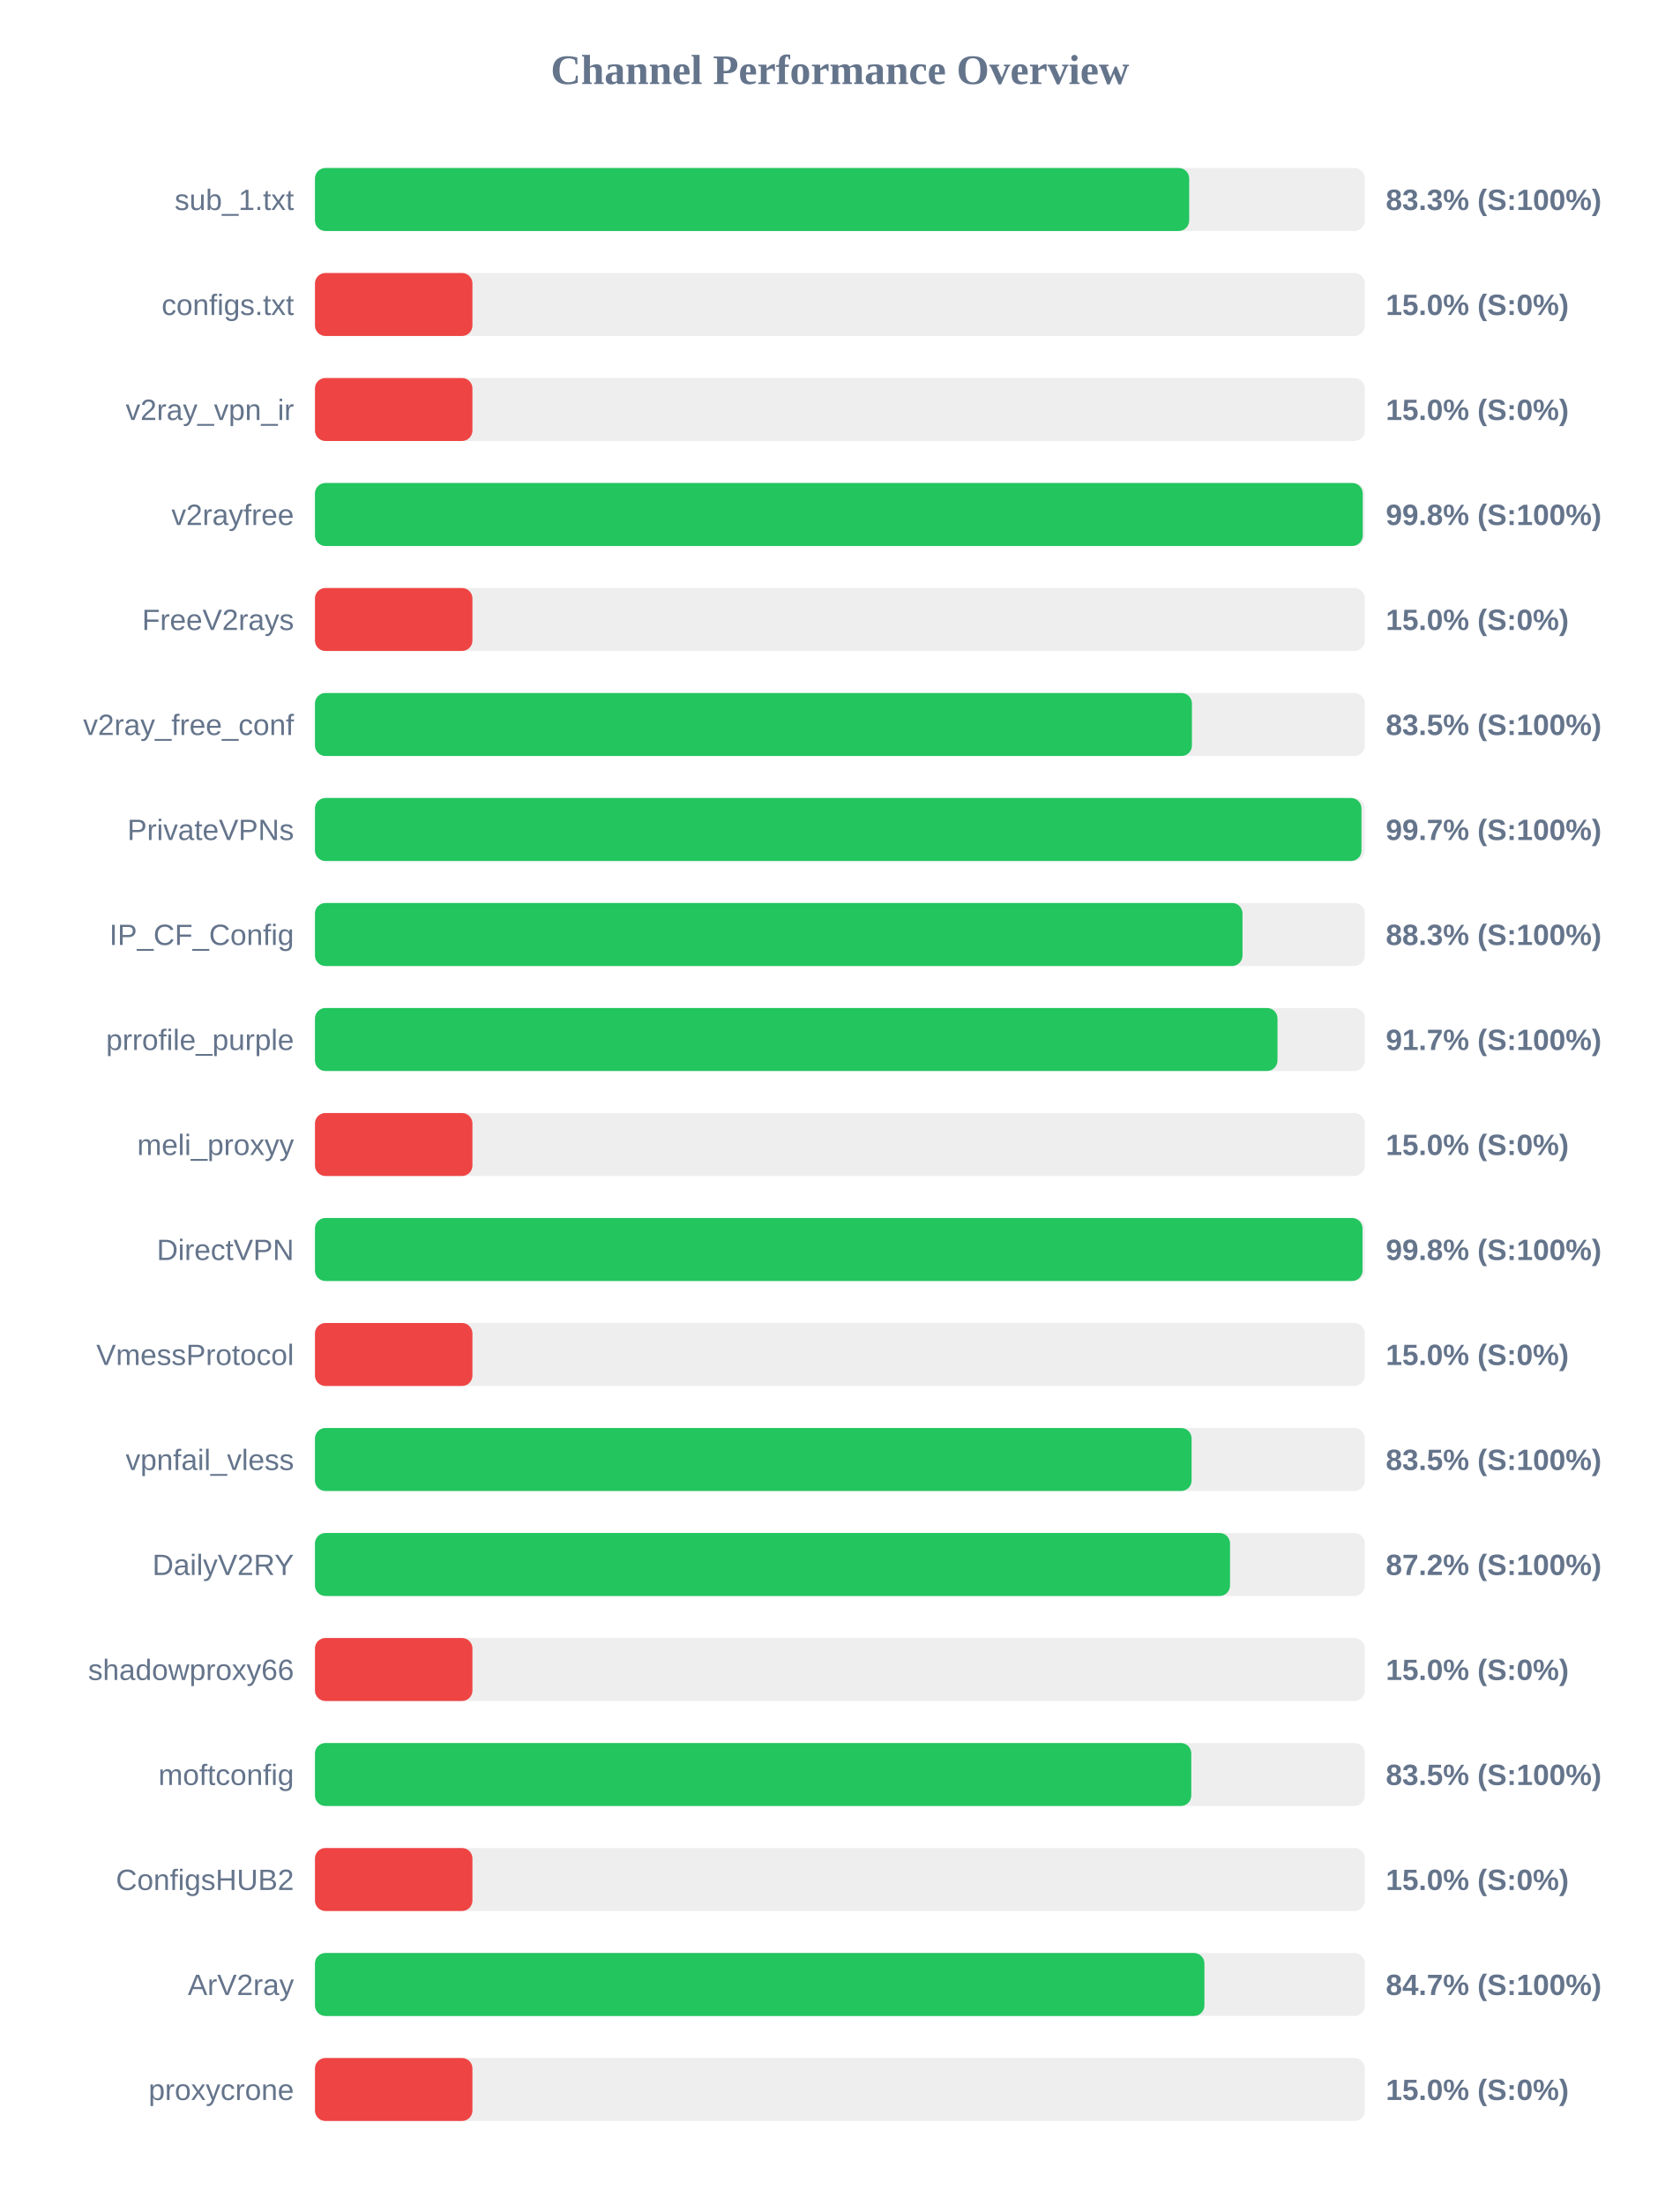
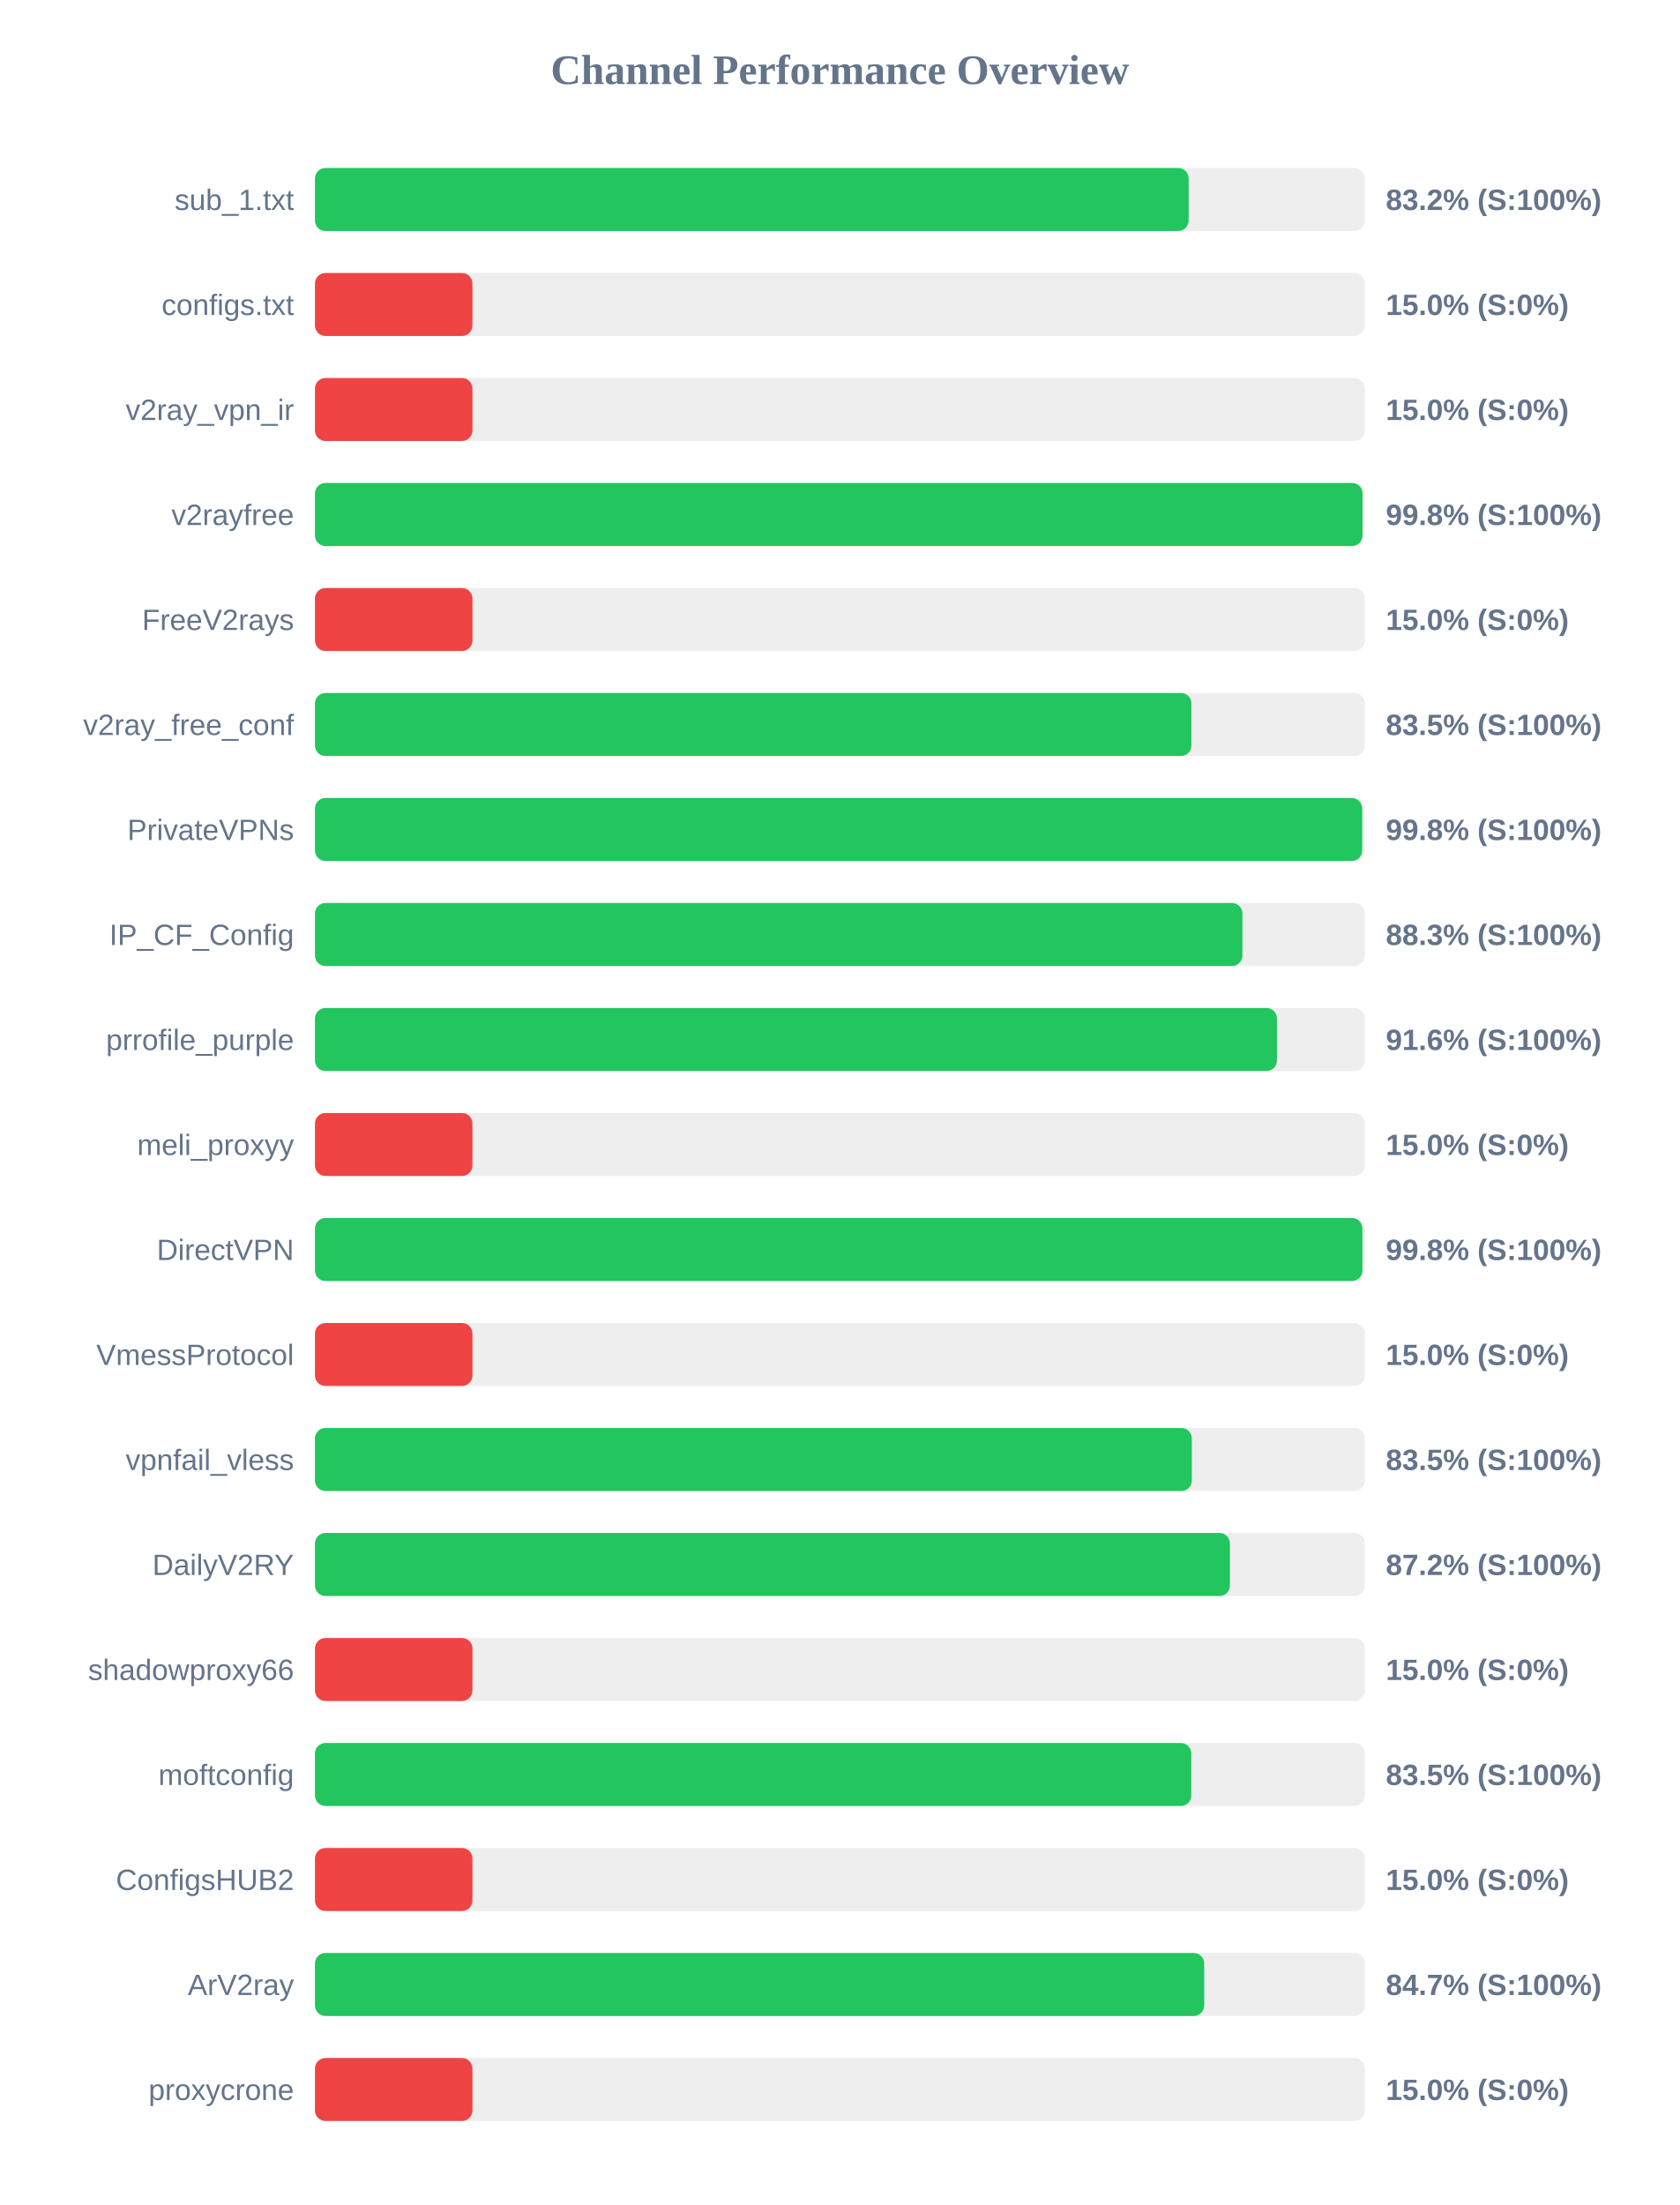
<svg xmlns="http://www.w3.org/2000/svg" width="800" height="1050" version="1.1">
  <style>
        .row { font: 14px Arial; fill: #64748b; }
        .score { font: bold 14px Arial; fill: #64748b; }
    </style>
  <text x="400" y="40" text-anchor="middle" font-size="20px" font-weight="bold" fill="#64748b">Channel Performance Overview</text>
  <rect x="150" y="80" width="500" height="30" fill="#eee" rx="5" />
-   <rect x="150" y="80" width="416.35" height="30" fill="#22c55e" rx="5" />
+   <rect x="150" y="80" width="416.1" height="30" fill="#22c55e" rx="5" />
  <text x="140" y="100" text-anchor="end" class="row">sub_1.txt</text>
-   <text x="660" y="100" text-anchor="start" class="score">83.3% (S:100%)</text>
+   <text x="660" y="100" text-anchor="start" class="score">83.2% (S:100%)</text>
  <rect x="150" y="130" width="500" height="30" fill="#eee" rx="5" />
  <rect x="150" y="130" width="75.0" height="30" fill="#ef4444" rx="5" />
  <text x="140" y="150" text-anchor="end" class="row">configs.txt</text>
  <text x="660" y="150" text-anchor="start" class="score">15.0% (S:0%)</text>
  <rect x="150" y="180" width="500" height="30" fill="#eee" rx="5" />
  <rect x="150" y="180" width="75.0" height="30" fill="#ef4444" rx="5" />
  <text x="140" y="200" text-anchor="end" class="row">v2ray_vpn_ir</text>
  <text x="660" y="200" text-anchor="start" class="score">15.0% (S:0%)</text>
  <rect x="150" y="230" width="500" height="30" fill="#eee" rx="5" />
-   <rect x="150" y="230" width="499.0" height="30" fill="#22c55e" rx="5" />
+   <rect x="150" y="230" width="498.9" height="30" fill="#22c55e" rx="5" />
  <text x="140" y="250" text-anchor="end" class="row">v2rayfree</text>
  <text x="660" y="250" text-anchor="start" class="score">99.8% (S:100%)</text>
  <rect x="150" y="280" width="500" height="30" fill="#eee" rx="5" />
  <rect x="150" y="280" width="75.0" height="30" fill="#ef4444" rx="5" />
  <text x="140" y="300" text-anchor="end" class="row">FreeV2rays</text>
  <text x="660" y="300" text-anchor="start" class="score">15.0% (S:0%)</text>
  <rect x="150" y="330" width="500" height="30" fill="#eee" rx="5" />
-   <rect x="150" y="330" width="417.65" height="30" fill="#22c55e" rx="5" />
+   <rect x="150" y="330" width="417.4" height="30" fill="#22c55e" rx="5" />
  <text x="140" y="350" text-anchor="end" class="row">v2ray_free_conf</text>
  <text x="660" y="350" text-anchor="start" class="score">83.5% (S:100%)</text>
  <rect x="150" y="380" width="500" height="30" fill="#eee" rx="5" />
-   <rect x="150" y="380" width="498.4" height="30" fill="#22c55e" rx="5" />
+   <rect x="150" y="380" width="498.75" height="30" fill="#22c55e" rx="5" />
  <text x="140" y="400" text-anchor="end" class="row">PrivateVPNs</text>
-   <text x="660" y="400" text-anchor="start" class="score">99.7% (S:100%)</text>
+   <text x="660" y="400" text-anchor="start" class="score">99.8% (S:100%)</text>
  <rect x="150" y="430" width="500" height="30" fill="#eee" rx="5" />
-   <rect x="150" y="430" width="441.75" height="30" fill="#22c55e" rx="5" />
+   <rect x="150" y="430" width="441.7" height="30" fill="#22c55e" rx="5" />
  <text x="140" y="450" text-anchor="end" class="row">IP_CF_Config</text>
  <text x="660" y="450" text-anchor="start" class="score">88.3% (S:100%)</text>
  <rect x="150" y="480" width="500" height="30" fill="#eee" rx="5" />
-   <rect x="150" y="480" width="458.4" height="30" fill="#22c55e" rx="5" />
+   <rect x="150" y="480" width="458.15" height="30" fill="#22c55e" rx="5" />
  <text x="140" y="500" text-anchor="end" class="row">prrofile_purple</text>
-   <text x="660" y="500" text-anchor="start" class="score">91.7% (S:100%)</text>
+   <text x="660" y="500" text-anchor="start" class="score">91.6% (S:100%)</text>
  <rect x="150" y="530" width="500" height="30" fill="#eee" rx="5" />
  <rect x="150" y="530" width="75.0" height="30" fill="#ef4444" rx="5" />
  <text x="140" y="550" text-anchor="end" class="row">meli_proxyy</text>
  <text x="660" y="550" text-anchor="start" class="score">15.0% (S:0%)</text>
  <rect x="150" y="580" width="500" height="30" fill="#eee" rx="5" />
-   <rect x="150" y="580" width="498.9" height="30" fill="#22c55e" rx="5" />
+   <rect x="150" y="580" width="498.85" height="30" fill="#22c55e" rx="5" />
  <text x="140" y="600" text-anchor="end" class="row">DirectVPN</text>
  <text x="660" y="600" text-anchor="start" class="score">99.8% (S:100%)</text>
  <rect x="150" y="630" width="500" height="30" fill="#eee" rx="5" />
  <rect x="150" y="630" width="75.0" height="30" fill="#ef4444" rx="5" />
  <text x="140" y="650" text-anchor="end" class="row">VmessProtocol</text>
  <text x="660" y="650" text-anchor="start" class="score">15.0% (S:0%)</text>
  <rect x="150" y="680" width="500" height="30" fill="#eee" rx="5" />
-   <rect x="150" y="680" width="417.5" height="30" fill="#22c55e" rx="5" />
+   <rect x="150" y="680" width="417.6" height="30" fill="#22c55e" rx="5" />
  <text x="140" y="700" text-anchor="end" class="row">vpnfail_vless</text>
  <text x="660" y="700" text-anchor="start" class="score">83.5% (S:100%)</text>
  <rect x="150" y="730" width="500" height="30" fill="#eee" rx="5" />
-   <rect x="150" y="730" width="435.8" height="30" fill="#22c55e" rx="5" />
+   <rect x="150" y="730" width="435.75" height="30" fill="#22c55e" rx="5" />
  <text x="140" y="750" text-anchor="end" class="row">DailyV2RY</text>
  <text x="660" y="750" text-anchor="start" class="score">87.2% (S:100%)</text>
  <rect x="150" y="780" width="500" height="30" fill="#eee" rx="5" />
  <rect x="150" y="780" width="75.0" height="30" fill="#ef4444" rx="5" />
  <text x="140" y="800" text-anchor="end" class="row">shadowproxy66</text>
  <text x="660" y="800" text-anchor="start" class="score">15.0% (S:0%)</text>
  <rect x="150" y="830" width="500" height="30" fill="#eee" rx="5" />
  <rect x="150" y="830" width="417.35" height="30" fill="#22c55e" rx="5" />
  <text x="140" y="850" text-anchor="end" class="row">moftconfig</text>
  <text x="660" y="850" text-anchor="start" class="score">83.5% (S:100%)</text>
  <rect x="150" y="880" width="500" height="30" fill="#eee" rx="5" />
  <rect x="150" y="880" width="75.0" height="30" fill="#ef4444" rx="5" />
  <text x="140" y="900" text-anchor="end" class="row">ConfigsHUB2</text>
  <text x="660" y="900" text-anchor="start" class="score">15.0% (S:0%)</text>
  <rect x="150" y="930" width="500" height="30" fill="#eee" rx="5" />
-   <rect x="150" y="930" width="423.6" height="30" fill="#22c55e" rx="5" />
+   <rect x="150" y="930" width="423.5" height="30" fill="#22c55e" rx="5" />
  <text x="140" y="950" text-anchor="end" class="row">ArV2ray</text>
  <text x="660" y="950" text-anchor="start" class="score">84.7% (S:100%)</text>
  <rect x="150" y="980" width="500" height="30" fill="#eee" rx="5" />
  <rect x="150" y="980" width="75.0" height="30" fill="#ef4444" rx="5" />
  <text x="140" y="1000" text-anchor="end" class="row">proxycrone</text>
  <text x="660" y="1000" text-anchor="start" class="score">15.0% (S:0%)</text>
</svg>
